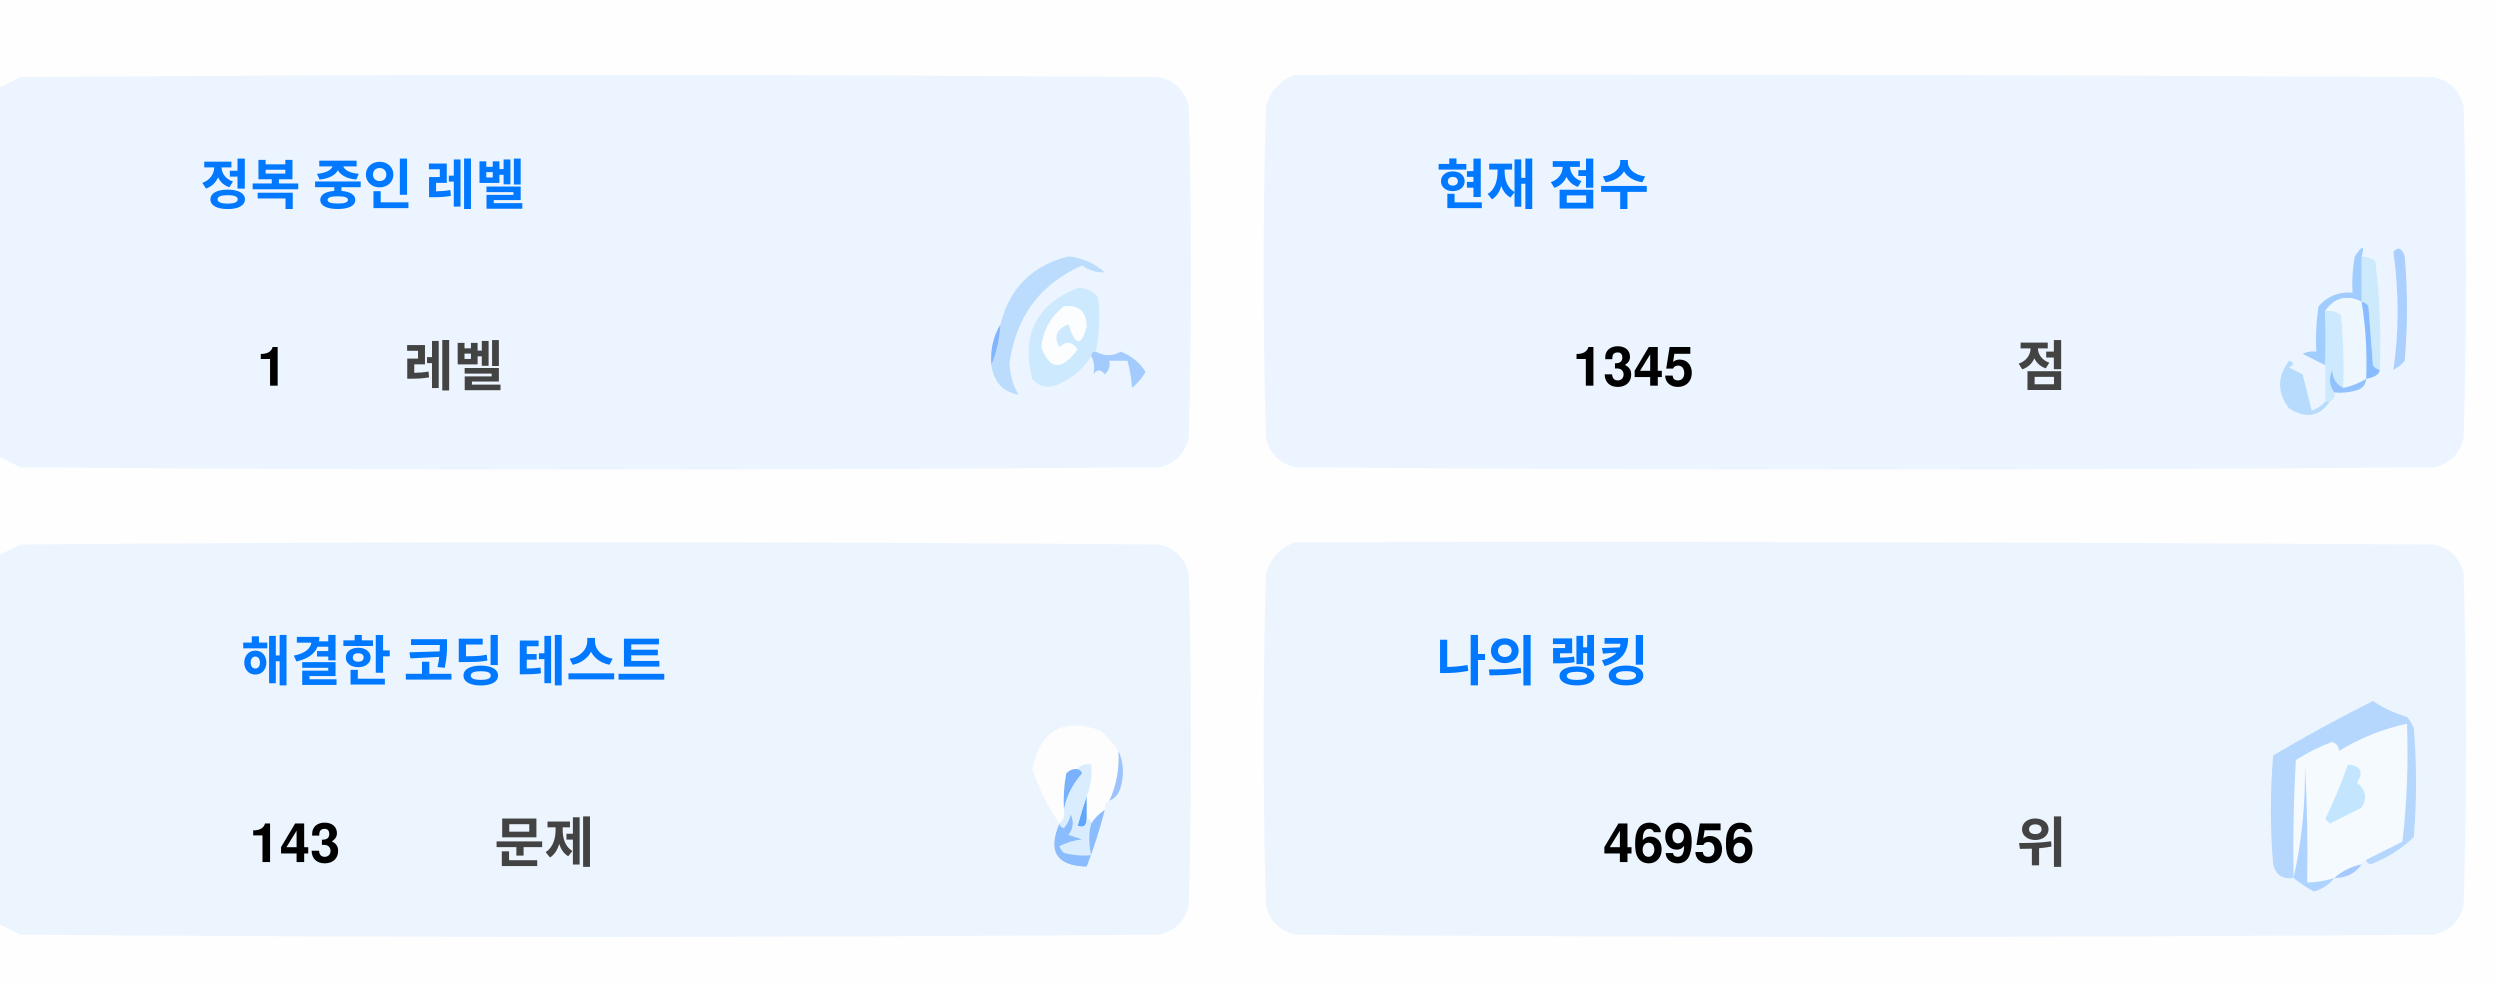
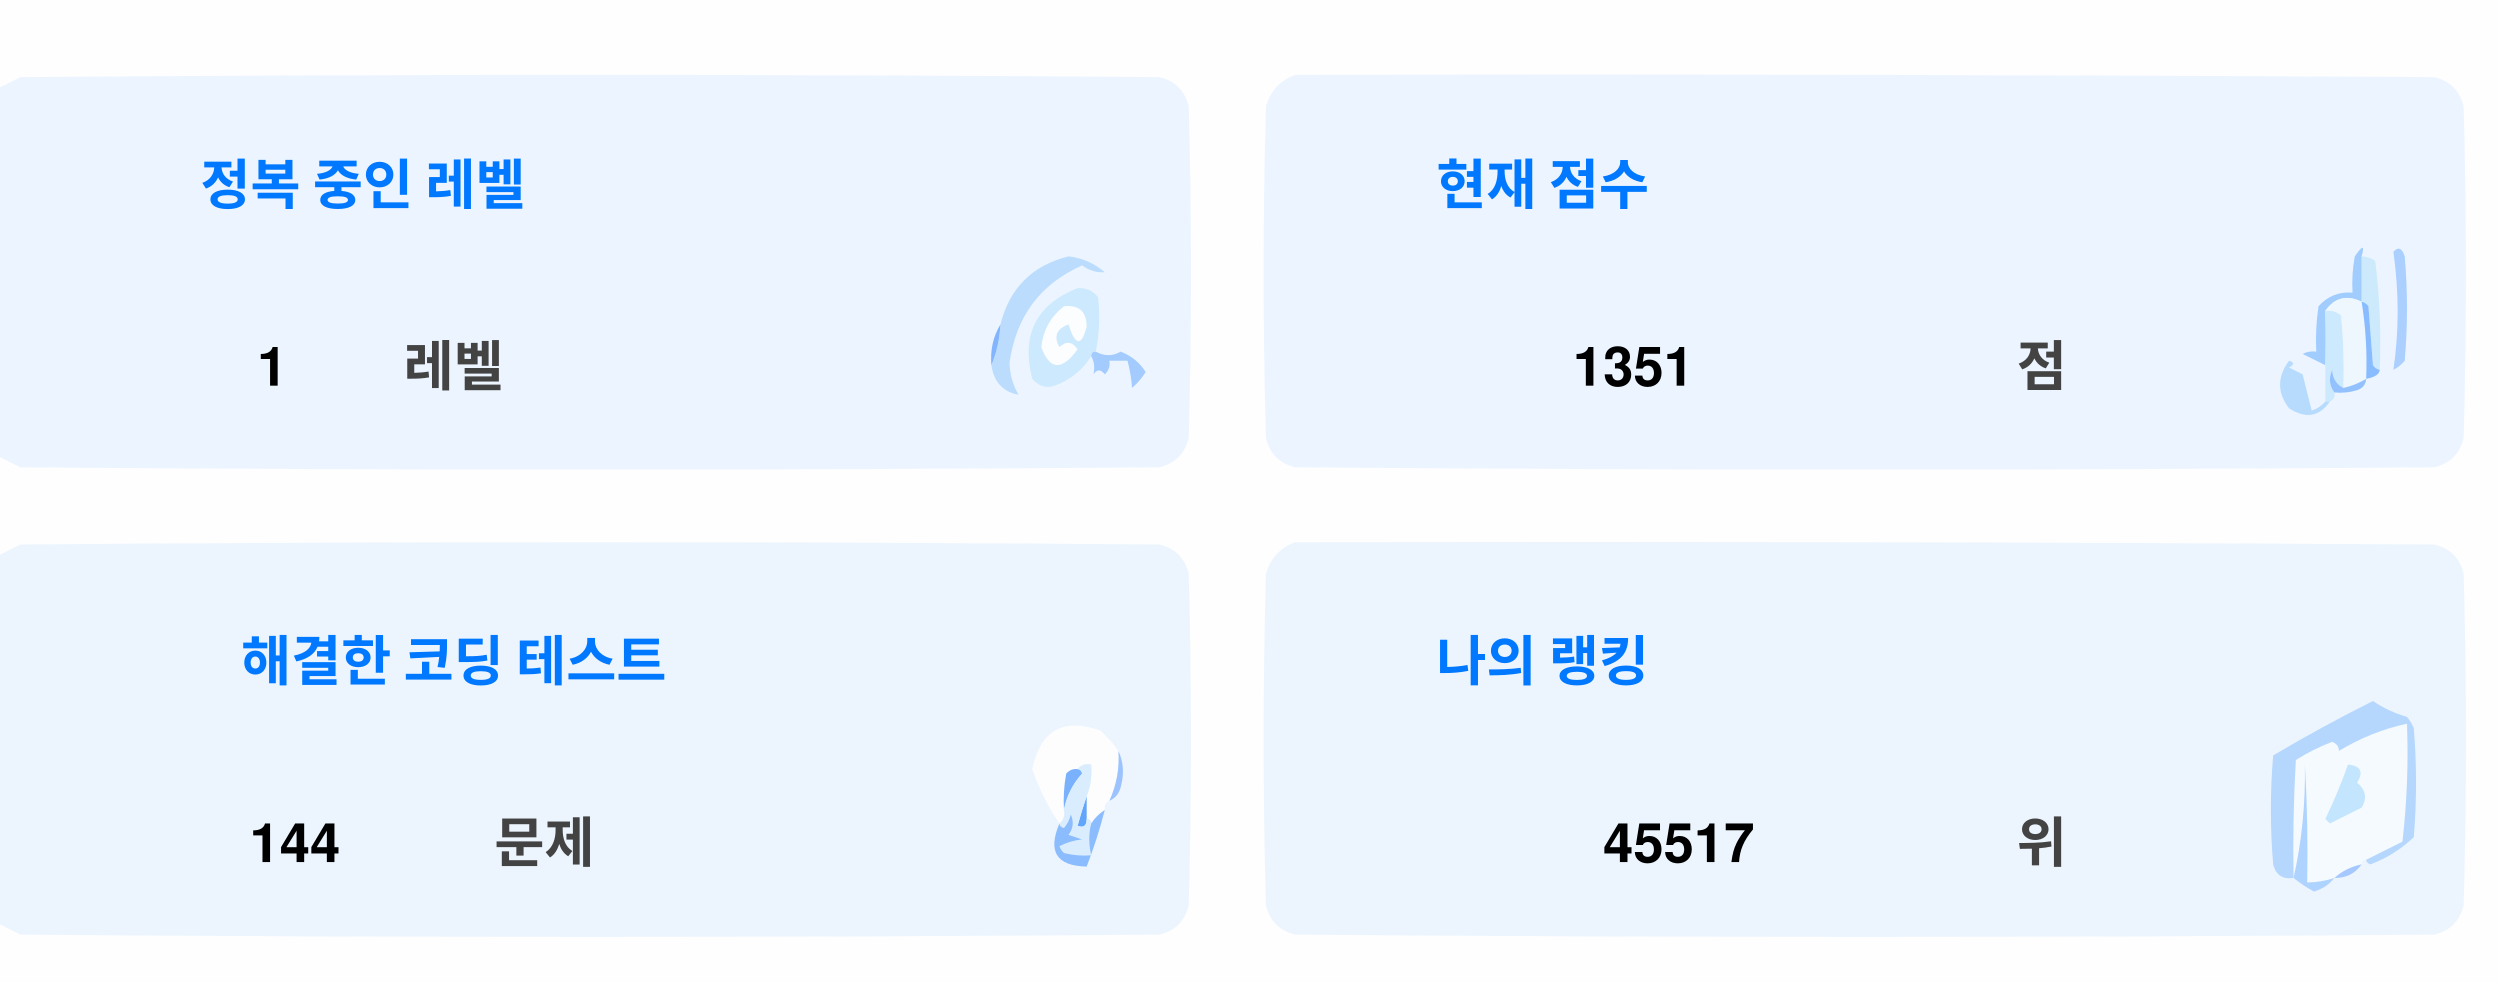
<svg xmlns="http://www.w3.org/2000/svg" version="1.1" width="551px" height="217px" style="shape-rendering:geometricPrecision; text-rendering:geometricPrecision; image-rendering:optimizeQuality; fill-rule:evenodd; clip-rule:evenodd">
  <style>.title {fill: #434343;font-size: 1rem;line-height: 1.5rem;font-weight: bold;font-family: -apple-system, BlinkMacSystemFont, Segoe UI, Helvetica, Arial, sans-serif, Apple Color Emoji, Segoe UI Emoji;}.desc {fill: #434343;font-size: 2.5rem;font-weight: bold;line-height: 1.5rem;font-family: -apple-system, BlinkMacSystemFont, Segoe UI, Helvetica, Arial, sans-serif, Apple Color Emoji, Segoe UI Emoji;}.desc-2 {fill: #434343;font-size: 1rem;font-weight: bold;line-height: 1.5rem;font-family: -apple-system, BlinkMacSystemFont, Segoe UI, Helvetica, Arial, sans-serif, Apple Color Emoji, Segoe UI Emoji;}.text, .desc {animation: twinkling 4s ease-in-out infinite;}@keyframes twinkling {40% { opacity: 1; }50% { opacity: 0.5; }60% { opacity: 1; }70% { opacity: 0.5; }80% { opacity: 1; }}</style>
  <g>
    <path style="opacity:1" fill="#fefefe" d="M -0.5,-0.5 C 183.167,-0.5 366.833,-0.5 550.5,-0.5C 550.5,71.833 550.5,144.167 550.5,216.5C 366.833,216.5 183.167,216.5 -0.5,216.5C -0.5,212.167 -0.5,207.833 -0.5,203.5C 1.14,204.32 2.807,205.153 4.5,206C 88.167,206.667 171.833,206.667 255.5,206C 259,205.167 261.167,203 262,199.5C 262.667,175.167 262.667,150.833 262,126.5C 261.167,123 259,120.833 255.5,120C 171.833,119.333 88.167,119.333 4.5,120C 2.807,120.847 1.14,121.68 -0.5,122.5C -0.5,115.167 -0.5,107.833 -0.5,100.5C 1.14,101.32 2.807,102.153 4.5,103C 88.167,103.667 171.833,103.667 255.5,103C 259,102.167 261.167,100 262,96.5C 262.667,72.167 262.667,47.833 262,23.5C 261.167,20 259,17.833 255.5,17C 171.833,16.333 88.167,16.333 4.5,17C 2.807,17.847 1.14,18.68 -0.5,19.5C -0.5,12.833 -0.5,6.167 -0.5,-0.5 Z" />
  </g>
  <g>
    <path style="opacity:1" fill="#ecf5ff" d="M -0.5,100.5 C -0.5,73.5 -0.5,46.5 -0.5,19.5C 1.14,18.68 2.807,17.847 4.5,17C 88.167,16.333 171.833,16.333 255.5,17C 259,17.833 261.167,20 262,23.5C 262.667,47.833 262.667,72.167 262,96.5C 261.167,100 259,102.167 255.5,103C 171.833,103.667 88.167,103.667 4.5,103C 2.807,102.153 1.14,101.32 -0.5,100.5 Z" />
  </g>
  <g>
    <path style="opacity:1" fill="#ecf5ff" d="M 285.5,16.5 C 369.167,16.333 452.834,16.5 536.5,17C 540,17.833 542.167,20 543,23.5C 543.667,47.833 543.667,72.167 543,96.5C 542.167,100 540,102.167 536.5,103C 452.833,103.667 369.167,103.667 285.5,103C 282,102.167 279.833,100 279,96.5C 278.333,72.167 278.333,47.833 279,23.5C 280.018,19.985 282.185,17.652 285.5,16.5 Z" />
  </g>
  <g>
    <path style="opacity:1" fill="#cdeafd" d="M 520.5,56.5 C 521.583,56.539 522.583,56.873 523.5,57.5C 524.498,65.472 524.831,73.472 524.5,81.5C 523.883,81.389 523.383,81.056 523,80.5C 522.667,76.167 522.333,71.833 522,67.5C 521.617,66.944 521.117,66.611 520.5,66.5C 520.5,63.167 520.5,59.833 520.5,56.5 Z" />
  </g>
  <g>
    <path style="opacity:1" fill="#abcfff" d="M 527.5,55.5 C 528.566,54.308 529.399,54.641 530,56.5C 530.667,64.167 530.667,71.833 530,79.5C 529.311,80.357 528.478,81.023 527.5,81.5C 528.758,73.08 528.758,64.414 527.5,55.5 Z" />
  </g>
  <g>
    <path style="opacity:1" fill="#bbdcfd" d="M 218.5,80.5 C 219.657,77.727 220.324,74.727 220.5,71.5C 222.49,63.51 227.49,58.51 235.5,56.5C 238.528,56.847 241.194,58.014 243.5,60C 241.744,60.141 240.078,59.641 238.5,58.5C 229.247,62.607 223.914,69.773 222.5,80C 222.565,82.526 223.232,84.859 224.5,87C 221.07,86.397 219.07,84.231 218.5,80.5 Z" />
  </g>
  <g>
    <path style="opacity:1" fill="#cde9fd" d="M 241.5,77.5 C 240.833,77.5 240.5,77.833 240.5,78.5C 238.628,81.529 235.961,83.695 232.5,85C 230.536,85.624 228.869,85.124 227.5,83.5C 225.021,73.791 228.354,67.124 237.5,63.5C 239.374,63.39 240.874,64.056 242,65.5C 242.497,69.524 242.331,73.524 241.5,77.5 Z" />
  </g>
  <g>
    <path style="opacity:1" fill="#fcfdfe" d="M 234.5,67.5 C 237.826,67.162 239.493,68.662 239.5,72C 238.334,76.434 237,76.267 235.5,71.5C 232.832,72.515 232.166,74.182 233.5,76.5C 235.017,75.089 236.351,75.256 237.5,77C 234.006,81.771 231.34,81.605 229.5,76.5C 229.904,72.771 231.571,69.771 234.5,67.5 Z" />
  </g>
  <g>
    <path style="opacity:1" fill="#a1ccfe" d="M 520.5,56.5 C 520.5,59.833 520.5,63.167 520.5,66.5C 517.238,64.922 514.572,65.589 512.5,68.5C 512.617,72.81 512.617,76.81 512.5,80.5C 510.86,79.68 509.193,78.847 507.5,78C 508.448,77.517 509.448,77.35 510.5,77.5C 510.335,74.15 510.502,70.817 511,67.5C 512.995,65.253 515.495,64.253 518.5,64.5C 518.336,61.813 518.503,59.146 519,56.5C 520.731,53.969 521.231,53.969 520.5,56.5 Z" />
  </g>
  <g>
    <path style="opacity:1" fill="#cde9fd" d="M 512.5,68.5 C 513.822,68.33 514.989,68.663 516,69.5C 516.499,74.823 516.666,80.156 516.5,85.5C 514.955,84.77 514.122,83.437 514,81.5C 513.22,83.387 513.387,85.054 514.5,86.5C 514.672,87.492 514.338,88.158 513.5,88.5C 513.167,88.5 512.833,88.5 512.5,88.5C 512.5,85.833 512.5,83.167 512.5,80.5C 512.617,76.81 512.617,72.81 512.5,68.5 Z" />
  </g>
  <g>
    <path style="opacity:1" fill="#eef6fe" d="M 520.5,66.5 C 521.407,72.106 521.74,77.773 521.5,83.5C 519.95,84.441 518.284,85.108 516.5,85.5C 516.666,80.156 516.499,74.823 516,69.5C 514.989,68.663 513.822,68.33 512.5,68.5C 514.572,65.589 517.238,64.922 520.5,66.5 Z" />
  </g>
  <g>
    <path style="opacity:1" fill="#88bcff" d="M 520.5,66.5 C 521.117,66.611 521.617,66.944 522,67.5C 522.333,71.833 522.667,76.167 523,80.5C 523.383,81.056 523.883,81.389 524.5,81.5C 524.445,82.469 523.445,83.136 521.5,83.5C 521.74,77.773 521.407,72.106 520.5,66.5 Z" />
  </g>
  <g>
    <path style="opacity:1" fill="#82b5fe" d="M 220.5,71.5 C 220.324,74.727 219.657,77.727 218.5,80.5C 218.215,77.171 218.882,74.171 220.5,71.5 Z" />
  </g>
  <g>
    <path style="opacity:1" fill="#a3cbfe" d="M 240.5,78.5 C 240.5,77.833 240.833,77.5 241.5,77.5C 243.391,78.536 245.224,78.536 247,77.5C 249.391,78.429 251.225,79.929 252.5,82C 251.681,83.319 250.681,84.486 249.5,85.5C 249.409,83.777 249.075,81.777 248.5,79.5C 247.167,79.5 245.833,79.5 244.5,79.5C 244.719,80.675 244.386,81.675 243.5,82.5C 242.575,81.359 241.741,81.359 241,82.5C 241.331,80.981 241.164,79.648 240.5,78.5 Z" />
  </g>
  <g>
    <path style="opacity:1" fill="#b7dbfd" d="M 512.5,88.5 C 512.833,88.5 513.167,88.5 513.5,88.5C 511.199,91.857 508.199,92.357 504.5,90C 501.872,86.535 501.872,83.035 504.5,79.5C 505.696,79.846 505.696,80.346 504.5,81C 505.5,81.5 506.5,82 507.5,82.5C 508.167,85.167 508.833,87.833 509.5,90.5C 510.739,90.058 511.739,89.391 512.5,88.5 Z" />
  </g>
  <g>
    <path style="opacity:1" fill="#92c1fe" d="M 516.5,85.5 C 518.284,85.108 519.95,84.441 521.5,83.5C 521.423,84.75 520.756,85.583 519.5,86C 517.866,86.493 516.199,86.66 514.5,86.5C 513.387,85.054 513.22,83.387 514,81.5C 514.122,83.437 514.955,84.77 516.5,85.5 Z" />
  </g>
  <g>
    <path style="opacity:1" fill="#ecf5fe" d="M -0.5,203.5 C -0.5,176.5 -0.5,149.5 -0.5,122.5C 1.14,121.68 2.807,120.847 4.5,120C 88.167,119.333 171.833,119.333 255.5,120C 259,120.833 261.167,123 262,126.5C 262.667,150.833 262.667,175.167 262,199.5C 261.167,203 259,205.167 255.5,206C 171.833,206.667 88.167,206.667 4.5,206C 2.807,205.153 1.14,204.32 -0.5,203.5 Z" />
  </g>
  <g>
    <path style="opacity:1" fill="#ecf5fe" d="M 285.5,119.5 C 369.167,119.333 452.834,119.5 536.5,120C 540,120.833 542.167,123 543,126.5C 543.667,150.833 543.667,175.167 543,199.5C 542.167,203 540,205.167 536.5,206C 452.833,206.667 369.167,206.667 285.5,206C 282,205.167 279.833,203 279,199.5C 278.333,175.167 278.333,150.833 279,126.5C 280.018,122.985 282.185,120.652 285.5,119.5 Z" />
  </g>
  <g>
    <path style="opacity:1" fill="#fdfdfe" d="M 246.5,165.5 C 246.758,169.367 246.092,173.034 244.5,176.5C 243.662,176.842 243.328,177.508 243.5,178.5C 242.272,179.306 241.272,180.306 240.5,181.5C 240.5,180.833 240.167,180.5 239.5,180.5C 239.5,178.833 239.5,177.167 239.5,175.5C 240.369,173.283 240.702,170.95 240.5,168.5C 239.209,168.263 238.209,168.596 237.5,169.5C 236.504,169.414 235.671,169.748 235,170.5C 234.503,173.146 234.336,175.813 234.5,178.5C 234.737,179.791 234.404,180.791 233.5,181.5C 230.986,177.806 228.986,173.806 227.5,169.5C 229.309,160.957 234.309,158.124 242.5,161C 244.07,162.397 245.404,163.897 246.5,165.5 Z" />
  </g>
  <g>
    <path style="opacity:1" fill="#f5faff" d="M 521.5,189.5 C 520.833,189.5 520.5,189.833 520.5,190.5C 518.181,190.992 516.181,191.992 514.5,193.5C 512.565,194.15 510.565,194.483 508.5,194.5C 508.666,185.827 508.5,177.16 508,168.5C 508.141,177.227 507.308,185.56 505.5,193.5C 505.334,184.827 505.5,176.16 506,167.5C 508.527,165.903 511.194,164.57 514,163.5C 515.011,163.892 515.511,164.559 515.5,165.5C 520.21,162.641 525.21,160.641 530.5,159.5C 530.831,168.192 530.498,176.859 529.5,185.5C 526.807,186.847 524.14,188.18 521.5,189.5 Z" />
  </g>
  <g>
    <path style="opacity:1" fill="#b6d7fd" d="M 521.5,189.5 C 524.14,188.18 526.807,186.847 529.5,185.5C 530.498,176.859 530.831,168.192 530.5,159.5C 525.21,160.641 520.21,162.641 515.5,165.5C 515.511,164.559 515.011,163.892 514,163.5C 511.194,164.57 508.527,165.903 506,167.5C 505.5,176.16 505.334,184.827 505.5,193.5C 503.089,193.863 501.589,192.863 501,190.5C 500.333,182.5 500.333,174.5 501,166.5C 508.173,162.246 515.507,158.246 523,154.5C 525.304,156.068 527.804,157.235 530.5,158C 531.126,158.75 531.626,159.584 532,160.5C 532.667,168.5 532.667,176.5 532,184.5C 529.292,187.111 526.125,189.111 522.5,190.5C 521.893,190.376 521.56,190.043 521.5,189.5 Z" />
  </g>
  <g>
    <path style="opacity:1" fill="#c3e5fe" d="M 517.5,168.5 C 520.317,168.801 520.984,170.134 519.5,172.5C 521.439,174.122 521.772,175.956 520.5,178C 518.167,179.167 515.833,180.333 513.5,181.5C 513.167,181.167 512.833,180.833 512.5,180.5C 514.414,176.515 516.081,172.515 517.5,168.5 Z" />
  </g>
  <g>
    <path style="opacity:1" fill="#7ab1fc" d="M 237.5,169.5 C 238.043,169.56 238.376,169.893 238.5,170.5C 236.395,172.836 235.062,175.503 234.5,178.5C 234.336,175.813 234.503,173.146 235,170.5C 235.671,169.748 236.504,169.414 237.5,169.5 Z" />
  </g>
  <g>
    <path style="opacity:1" fill="#afd3ff" d="M 514.5,193.5 C 513.378,194.947 511.878,195.947 510,196.5C 508.348,195.601 506.848,194.601 505.5,193.5C 507.308,185.56 508.141,177.227 508,168.5C 508.5,177.16 508.666,185.827 508.5,194.5C 510.565,194.483 512.565,194.15 514.5,193.5 Z" />
  </g>
  <g>
    <path style="opacity:1" fill="#9cc3fd" d="M 246.5,165.5 C 247.634,167.966 247.801,170.633 247,173.5C 246.623,174.942 245.79,175.942 244.5,176.5C 246.092,173.034 246.758,169.367 246.5,165.5 Z" />
  </g>
  <g>
    <path style="opacity:1" fill="#62a6fc" d="M 239.5,175.5 C 239.5,177.167 239.5,178.833 239.5,180.5C 239.483,182.028 238.816,182.528 237.5,182C 238.117,179.723 238.784,177.556 239.5,175.5 Z" />
  </g>
  <g>
    <path style="opacity:1" fill="#daedfe" d="M 237.5,169.5 C 238.209,168.596 239.209,168.263 240.5,168.5C 240.702,170.95 240.369,173.283 239.5,175.5C 238.784,177.556 238.117,179.723 237.5,182C 238.816,182.528 239.483,182.028 239.5,180.5C 240.167,180.5 240.5,180.833 240.5,181.5C 239.918,183.669 239.918,186.002 240.5,188.5C 238.473,188.662 236.473,188.495 234.5,188C 234.043,187.586 233.709,187.086 233.5,186.5C 235.078,185.702 236.744,185.202 238.5,185C 237.5,184.667 236.5,184.333 235.5,184C 236.554,182.612 236.72,181.112 236,179.5C 235.751,180.624 235.251,181.624 234.5,182.5C 233.893,182.376 233.56,182.043 233.5,181.5C 234.404,180.791 234.737,179.791 234.5,178.5C 235.062,175.503 236.395,172.836 238.5,170.5C 238.376,169.893 238.043,169.56 237.5,169.5 Z" />
  </g>
  <g>
    <path style="opacity:1" fill="#8bbcfd" d="M 243.5,178.5 C 242.395,182.803 241.062,186.969 239.5,191C 232.857,190.847 230.857,187.68 233.5,181.5C 233.56,182.043 233.893,182.376 234.5,182.5C 235.251,181.624 235.751,180.624 236,179.5C 236.72,181.112 236.554,182.612 235.5,184C 236.5,184.333 237.5,184.667 238.5,185C 236.744,185.202 235.078,185.702 233.5,186.5C 233.709,187.086 234.043,187.586 234.5,188C 236.473,188.495 238.473,188.662 240.5,188.5C 239.918,186.002 239.918,183.669 240.5,181.5C 241.272,180.306 242.272,179.306 243.5,178.5 Z" />
  </g>
  <g>
    <path style="opacity:1" fill="#a4c8ff" d="M 520.5,190.5 C 519.089,192.539 517.089,193.539 514.5,193.5C 516.181,191.992 518.181,190.992 520.5,190.5 Z" />
  </g>
  <text text-anchor="middle" x="80" y="45" class="title" style="fill:#0078ff;" stroke="#none" stroke-width="1">정복 중인 레벨</text>
  <text text-anchor="middle" x="60" y="85" class="desc" style="fill:#000000;" stroke="#none" stroke-width="1">1</text>
  <text text-anchor="middle" x="100" y="85" class="desc-2" style="fill:#434343;" stroke="#none" stroke-width="1">레벨</text>
  <text text-anchor="middle" x="340" y="45" class="title" style="fill:#0078ff;" stroke="#none" stroke-width="1">현재 점수</text>
-   <text text-anchor="middle" x="360" y="85" class="desc" style="fill:#000000;" stroke="#none" stroke-width="1">1345</text>
+   <text text-anchor="middle" x="360" y="85" class="desc" style="fill:#000000;" stroke="#none" stroke-width="1">1351</text>
  <text text-anchor="middle" x="450" y="85" class="desc-2" style="fill:#434343;" stroke="#none" stroke-width="1">점</text>
  <text text-anchor="middle" x="100" y="150" class="title" style="fill:#0078ff;" stroke="#none" stroke-width="1">해결한 코딩 테스트</text>
-   <text text-anchor="middle" x="65" y="190" class="desc" style="fill:#000000;" stroke="#none" stroke-width="1">143</text>
+   <text text-anchor="middle" x="65" y="190" class="desc" style="fill:#000000;" stroke="#none" stroke-width="1">144</text>
  <text text-anchor="middle" x="120" y="190" class="desc-2" style="fill:#434343;" stroke="#none" stroke-width="1">문제</text>
  <text text-anchor="middle" x="340" y="150" class="title" style="fill:#0078ff;" stroke="#none" stroke-width="1">나의 랭킹</text>
-   <text text-anchor="middle" x="370" y="190" class="desc" style="fill:#000000;" stroke="#none" stroke-width="1">46956</text>
+   <text text-anchor="middle" x="370" y="190" class="desc" style="fill:#000000;" stroke="#none" stroke-width="1">45517</text>
  <text text-anchor="middle" x="450" y="190" class="desc-2" style="fill:#434343;" stroke="#none" stroke-width="1">위</text>
</svg>
